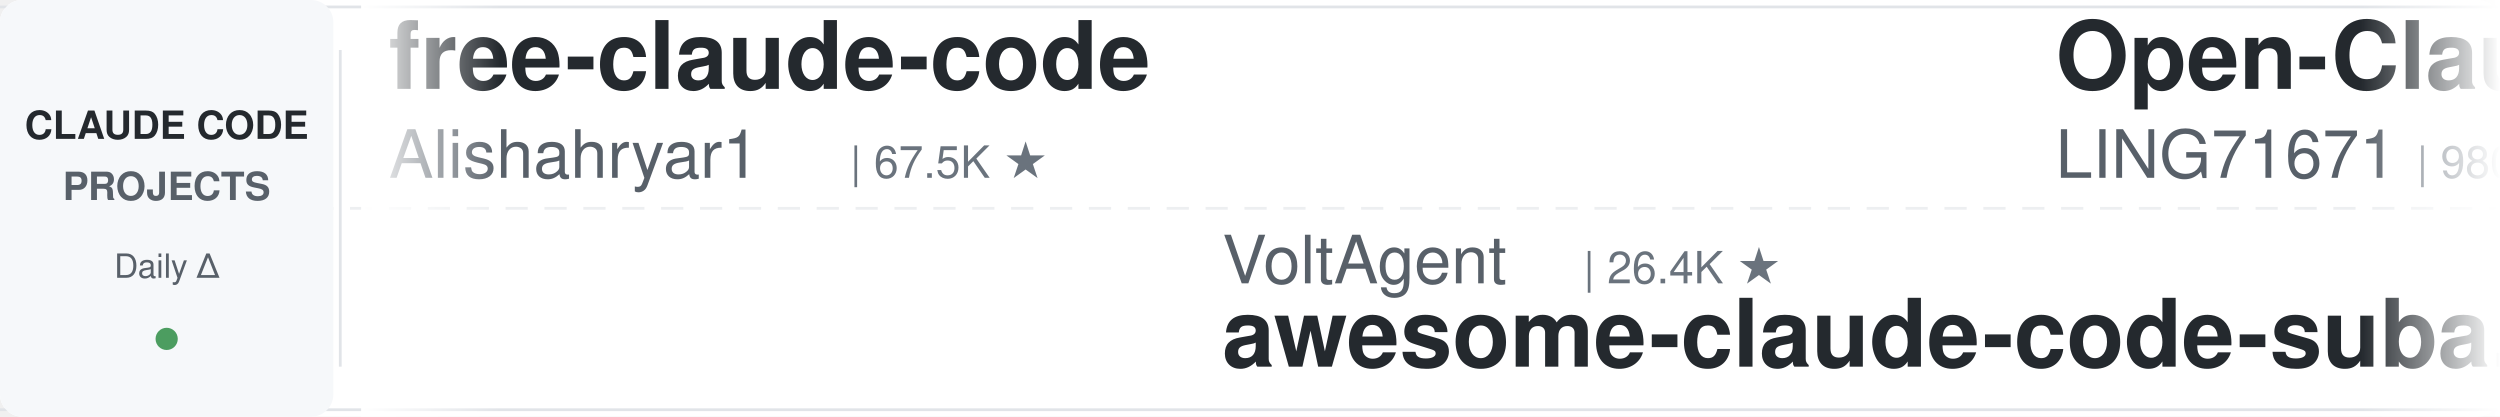
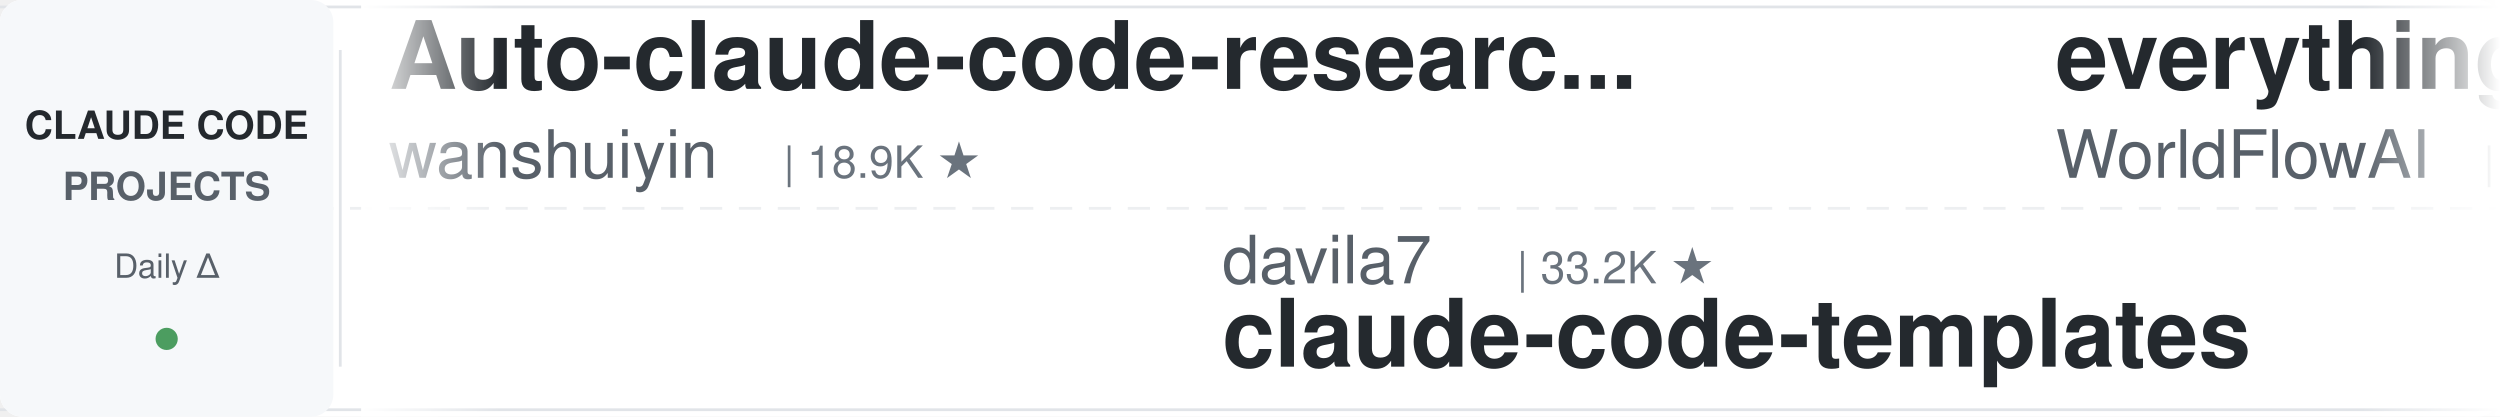
<svg xmlns="http://www.w3.org/2000/svg" width="900" height="150">
  <defs>
    <linearGradient id="leftFade" x1="0%" y1="0%" x2="100%" y2="0%">
      <stop offset="0%" style="stop-color:#ffffff;stop-opacity:1" />
      <stop offset="100%" style="stop-color:#ffffff;stop-opacity:0" />
    </linearGradient>
    <linearGradient id="rightFade" x1="0%" y1="0%" x2="100%" y2="0%">
      <stop offset="0%" style="stop-color:#ffffff;stop-opacity:0" />
      <stop offset="100%" style="stop-color:#ffffff;stop-opacity:1" />
    </linearGradient>
  </defs>
  <rect width="900" height="150" fill="#ffffff" rx="8" />
  <rect x="0" y="2" width="900" height="1" fill="#e1e4e8" />
  <rect x="0" y="147" width="900" height="1" fill="#e1e4e8" />
  <line x1="0" y1="75" x2="900" y2="75" stroke="#e1e4e8" stroke-width="1" stroke-dasharray="8 6" opacity="0.6" />
  <rect x="0" y="0" width="120" height="150" fill="#f6f8fa" rx="8" />
  <text x="60" y="50" font-family="-apple-system, BlinkMacSystemFont, 'Segoe UI', Helvetica, Arial, sans-serif" font-size="14" font-weight="600" fill="#24292e" text-anchor="middle">CLAUDE CODE</text>
  <text x="60" y="72" font-family="-apple-system, BlinkMacSystemFont, 'Segoe UI', Helvetica, Arial, sans-serif" font-size="14" font-weight="600" fill="#586069" text-anchor="middle">PROJECTS</text>
  <text x="60" y="100" font-family="-apple-system, BlinkMacSystemFont, 'Segoe UI', Helvetica, Arial, sans-serif" font-size="12" font-weight="500" fill="#586069" text-anchor="middle">Daily Δ</text>
  <circle cx="60" cy="122" r="4" fill="#22863a" opacity="0.8" />
  <rect x="122" y="18" width="1" height="114" fill="#e1e4e8" />
  <clipPath id="tickerClip">
    <rect x="130" y="0" width="770" height="150" />
  </clipPath>
  <g clip-path="url(#tickerClip)">
    <g id="tickerItems">
      <animateTransform attributeName="transform" attributeType="XML" type="translate" from="0 0" to="-3000 0" dur="54s" repeatCount="indefinite" />
      <g transform="translate(0, 0)">
-         <text x="140" y="32" font-family="-apple-system, BlinkMacSystemFont, 'Segoe UI', Helvetica, Arial, sans-serif" font-size="34" font-weight="600" fill="#24292e">free-claude-code</text>
-         <text x="140" y="64" font-family="-apple-system, BlinkMacSystemFont, 'Segoe UI', Helvetica, Arial, sans-serif" font-size="24" font-weight="400" fill="#586069">Alishahryar1</text>
-         <text x="306" y="64" font-family="-apple-system, BlinkMacSystemFont, 'Segoe UI', Helvetica, Arial, sans-serif" font-size="16" font-weight="500" fill="#6a737d">| 67.5K ★</text>
+         <text x="140" y="32" font-family="-apple-system, BlinkMacSystemFont, 'Segoe UI', Helvetica, Arial, sans-serif" font-size="34" font-weight="600" fill="#24292e">Auto-claude-code-researc...</text>
+         <text x="140" y="64" font-family="-apple-system, BlinkMacSystemFont, 'Segoe UI', Helvetica, Arial, sans-serif" font-size="24" font-weight="400" fill="#586069">wanshuiyin</text>
+         <text x="282" y="64" font-family="-apple-system, BlinkMacSystemFont, 'Segoe UI', Helvetica, Arial, sans-serif" font-size="16" font-weight="500" fill="#6a737d">| 18.9K ★</text>
      </g>
      <g transform="translate(300, 0)">
+         <text x="140" y="102" font-family="-apple-system, BlinkMacSystemFont, 'Segoe UI', Helvetica, Arial, sans-serif" font-size="24" font-weight="400" fill="#586069">davila7</text>
+         <text x="246" y="102" font-family="-apple-system, BlinkMacSystemFont, 'Segoe UI', Helvetica, Arial, sans-serif" font-size="16" font-weight="500" fill="#6a737d">| 33.2K ★</text>
+         <text x="140" y="132" font-family="-apple-system, BlinkMacSystemFont, 'Segoe UI', Helvetica, Arial, sans-serif" font-size="34" font-weight="600" fill="#24292e">claude-code-templates</text>
+       </g>
+       <g transform="translate(600, 0)">
+         <text x="140" y="32" font-family="-apple-system, BlinkMacSystemFont, 'Segoe UI', Helvetica, Arial, sans-serif" font-size="34" font-weight="600" fill="#24292e">everything-claude-code</text>
+         <text x="140" y="64" font-family="-apple-system, BlinkMacSystemFont, 'Segoe UI', Helvetica, Arial, sans-serif" font-size="24" font-weight="400" fill="#586069">WorldFlowAI</text>
+         <text x="294" y="64" font-family="-apple-system, BlinkMacSystemFont, 'Segoe UI', Helvetica, Arial, sans-serif" font-size="16" font-weight="500" fill="#6a737d">| 6.1K ★</text>
+       </g>
+       <g transform="translate(900, 0)">
+         <text x="140" y="102" font-family="-apple-system, BlinkMacSystemFont, 'Segoe UI', Helvetica, Arial, sans-serif" font-size="24" font-weight="400" fill="#586069">huangserva</text>
+         <text x="282" y="102" font-family="-apple-system, BlinkMacSystemFont, 'Segoe UI', Helvetica, Arial, sans-serif" font-size="16" font-weight="500" fill="#6a737d">| 631 ★</text>
+         <text x="140" y="132" font-family="-apple-system, BlinkMacSystemFont, 'Segoe UI', Helvetica, Arial, sans-serif" font-size="34" font-weight="600" fill="#24292e">claude-code-cli</text>
+       </g>
+       <g transform="translate(1200, 0)">
+         <text x="140" y="32" font-family="-apple-system, BlinkMacSystemFont, 'Segoe UI', Helvetica, Arial, sans-serif" font-size="34" font-weight="600" fill="#24292e">ECC</text>
+         <text x="140" y="64" font-family="-apple-system, BlinkMacSystemFont, 'Segoe UI', Helvetica, Arial, sans-serif" font-size="24" font-weight="400" fill="#586069">affaan-m</text>
+         <text x="258" y="64" font-family="-apple-system, BlinkMacSystemFont, 'Segoe UI', Helvetica, Arial, sans-serif" font-size="16" font-weight="500" fill="#6a737d">| 300.2K ★</text>
+       </g>
+       <g transform="translate(1500, 0)">
        <text x="140" y="102" font-family="-apple-system, BlinkMacSystemFont, 'Segoe UI', Helvetica, Arial, sans-serif" font-size="24" font-weight="400" fill="#586069">VoltAgent</text>
        <text x="270" y="102" font-family="-apple-system, BlinkMacSystemFont, 'Segoe UI', Helvetica, Arial, sans-serif" font-size="16" font-weight="500" fill="#6a737d">| 26.4K ★</text>
        <text x="140" y="132" font-family="-apple-system, BlinkMacSystemFont, 'Segoe UI', Helvetica, Arial, sans-serif" font-size="34" font-weight="600" fill="#24292e">awesome-claude-code-suba...</text>
      </g>
-       <g transform="translate(600, 0)">
-         <text x="140" y="32" font-family="-apple-system, BlinkMacSystemFont, 'Segoe UI', Helvetica, Arial, sans-serif" font-size="34" font-weight="600" fill="#24292e">Open-ClaudeCode</text>
-         <text x="140" y="64" font-family="-apple-system, BlinkMacSystemFont, 'Segoe UI', Helvetica, Arial, sans-serif" font-size="24" font-weight="400" fill="#586069">LING71671</text>
-         <text x="270" y="64" font-family="-apple-system, BlinkMacSystemFont, 'Segoe UI', Helvetica, Arial, sans-serif" font-size="16" font-weight="500" fill="#6a737d">| 980 ★</text>
-       </g>
-       <g transform="translate(900, 0)">
-         <text x="140" y="102" font-family="-apple-system, BlinkMacSystemFont, 'Segoe UI', Helvetica, Arial, sans-serif" font-size="24" font-weight="400" fill="#586069">anthropics</text>
-         <text x="282" y="102" font-family="-apple-system, BlinkMacSystemFont, 'Segoe UI', Helvetica, Arial, sans-serif" font-size="16" font-weight="500" fill="#6a737d">| 9.9K ★</text>
-         <text x="140" y="132" font-family="-apple-system, BlinkMacSystemFont, 'Segoe UI', Helvetica, Arial, sans-serif" font-size="34" font-weight="600" fill="#24292e">claude-code-action</text>
-       </g>
-       <g transform="translate(1200, 0)">
-         <text x="140" y="32" font-family="-apple-system, BlinkMacSystemFont, 'Segoe UI', Helvetica, Arial, sans-serif" font-size="34" font-weight="600" fill="#24292e">claude_codex_bridge</text>
-         <text x="140" y="64" font-family="-apple-system, BlinkMacSystemFont, 'Segoe UI', Helvetica, Arial, sans-serif" font-size="24" font-weight="400" fill="#586069">SeemSeam</text>
-         <text x="258" y="64" font-family="-apple-system, BlinkMacSystemFont, 'Segoe UI', Helvetica, Arial, sans-serif" font-size="16" font-weight="500" fill="#6a737d">| 3.6K ★</text>
-       </g>
-       <g transform="translate(1500, 0)">
-         <text x="140" y="102" font-family="-apple-system, BlinkMacSystemFont, 'Segoe UI', Helvetica, Arial, sans-serif" font-size="24" font-weight="400" fill="#586069">ChrisWiles</text>
-         <text x="282" y="102" font-family="-apple-system, BlinkMacSystemFont, 'Segoe UI', Helvetica, Arial, sans-serif" font-size="16" font-weight="500" fill="#6a737d">| 6.1K ★</text>
-         <text x="140" y="132" font-family="-apple-system, BlinkMacSystemFont, 'Segoe UI', Helvetica, Arial, sans-serif" font-size="34" font-weight="600" fill="#24292e">claude-code-showcase</text>
-       </g>
      <g transform="translate(1800, 0)">
-         <text x="140" y="32" font-family="-apple-system, BlinkMacSystemFont, 'Segoe UI', Helvetica, Arial, sans-serif" font-size="34" font-weight="600" fill="#24292e">claude-code-source-build</text>
-         <text x="140" y="64" font-family="-apple-system, BlinkMacSystemFont, 'Segoe UI', Helvetica, Arial, sans-serif" font-size="24" font-weight="400" fill="#586069">andrew-kramer-inno</text>
-         <text x="378" y="64" font-family="-apple-system, BlinkMacSystemFont, 'Segoe UI', Helvetica, Arial, sans-serif" font-size="16" font-weight="500" fill="#6a737d">| 596 ★</text>
+         <text x="140" y="32" font-family="-apple-system, BlinkMacSystemFont, 'Segoe UI', Helvetica, Arial, sans-serif" font-size="34" font-weight="600" fill="#24292e">claude-code-local</text>
+         <text x="140" y="64" font-family="-apple-system, BlinkMacSystemFont, 'Segoe UI', Helvetica, Arial, sans-serif" font-size="24" font-weight="400" fill="#586069">nicedreamzapp</text>
+         <text x="318" y="64" font-family="-apple-system, BlinkMacSystemFont, 'Segoe UI', Helvetica, Arial, sans-serif" font-size="16" font-weight="500" fill="#6a737d">| 3.5K ★</text>
      </g>
      <g transform="translate(2100, 0)">
-         <text x="140" y="102" font-family="-apple-system, BlinkMacSystemFont, 'Segoe UI', Helvetica, Arial, sans-serif" font-size="24" font-weight="400" fill="#586069">anthropics</text>
-         <text x="282" y="102" font-family="-apple-system, BlinkMacSystemFont, 'Segoe UI', Helvetica, Arial, sans-serif" font-size="16" font-weight="500" fill="#6a737d">| 1.0K ★</text>
-         <text x="140" y="132" font-family="-apple-system, BlinkMacSystemFont, 'Segoe UI', Helvetica, Arial, sans-serif" font-size="34" font-weight="600" fill="#24292e">claude-code-base-action</text>
+         <text x="140" y="102" font-family="-apple-system, BlinkMacSystemFont, 'Segoe UI', Helvetica, Arial, sans-serif" font-size="24" font-weight="400" fill="#586069">musistudio</text>
+         <text x="282" y="102" font-family="-apple-system, BlinkMacSystemFont, 'Segoe UI', Helvetica, Arial, sans-serif" font-size="16" font-weight="500" fill="#6a737d">| 38.1K ★</text>
+         <text x="140" y="132" font-family="-apple-system, BlinkMacSystemFont, 'Segoe UI', Helvetica, Arial, sans-serif" font-size="34" font-weight="600" fill="#24292e">claude-code-router</text>
      </g>
      <g transform="translate(2400, 0)">
-         <text x="140" y="32" font-family="-apple-system, BlinkMacSystemFont, 'Segoe UI', Helvetica, Arial, sans-serif" font-size="34" font-weight="600" fill="#24292e">claude-code-rev</text>
-         <text x="140" y="64" font-family="-apple-system, BlinkMacSystemFont, 'Segoe UI', Helvetica, Arial, sans-serif" font-size="24" font-weight="400" fill="#586069">oboard</text>
-         <text x="234" y="64" font-family="-apple-system, BlinkMacSystemFont, 'Segoe UI', Helvetica, Arial, sans-serif" font-size="16" font-weight="500" fill="#6a737d">| 3.3K ★</text>
+         <text x="140" y="32" font-family="-apple-system, BlinkMacSystemFont, 'Segoe UI', Helvetica, Arial, sans-serif" font-size="34" font-weight="600" fill="#24292e">claude-code-from-source</text>
+         <text x="140" y="64" font-family="-apple-system, BlinkMacSystemFont, 'Segoe UI', Helvetica, Arial, sans-serif" font-size="24" font-weight="400" fill="#586069">alejandrobalderas</text>
+         <text x="366" y="64" font-family="-apple-system, BlinkMacSystemFont, 'Segoe UI', Helvetica, Arial, sans-serif" font-size="16" font-weight="500" fill="#6a737d">| 3.0K ★</text>
      </g>
      <g transform="translate(2700, 0)">
-         <text x="140" y="102" font-family="-apple-system, BlinkMacSystemFont, 'Segoe UI', Helvetica, Arial, sans-serif" font-size="24" font-weight="400" fill="#586069">daymade</text>
-         <text x="246" y="102" font-family="-apple-system, BlinkMacSystemFont, 'Segoe UI', Helvetica, Arial, sans-serif" font-size="16" font-weight="500" fill="#6a737d">| 1.5K ★</text>
-         <text x="140" y="132" font-family="-apple-system, BlinkMacSystemFont, 'Segoe UI', Helvetica, Arial, sans-serif" font-size="34" font-weight="600" fill="#24292e">claude-code-skills</text>
+         <text x="140" y="102" font-family="-apple-system, BlinkMacSystemFont, 'Segoe UI', Helvetica, Arial, sans-serif" font-size="24" font-weight="400" fill="#586069">disler</text>
+         <text x="234" y="102" font-family="-apple-system, BlinkMacSystemFont, 'Segoe UI', Helvetica, Arial, sans-serif" font-size="16" font-weight="500" fill="#6a737d">| 4.0K ★</text>
+         <text x="140" y="132" font-family="-apple-system, BlinkMacSystemFont, 'Segoe UI', Helvetica, Arial, sans-serif" font-size="34" font-weight="600" fill="#24292e">claude-code-hooks-master...</text>
      </g>
      <g transform="translate(3000, 0)">
-         <text x="140" y="32" font-family="-apple-system, BlinkMacSystemFont, 'Segoe UI', Helvetica, Arial, sans-serif" font-size="34" font-weight="600" fill="#24292e">free-claude-code</text>
-         <text x="140" y="64" font-family="-apple-system, BlinkMacSystemFont, 'Segoe UI', Helvetica, Arial, sans-serif" font-size="24" font-weight="400" fill="#586069">Alishahryar1</text>
-         <text x="306" y="64" font-family="-apple-system, BlinkMacSystemFont, 'Segoe UI', Helvetica, Arial, sans-serif" font-size="16" font-weight="500" fill="#6a737d">| 67.5K ★</text>
+         <text x="140" y="32" font-family="-apple-system, BlinkMacSystemFont, 'Segoe UI', Helvetica, Arial, sans-serif" font-size="34" font-weight="600" fill="#24292e">Auto-claude-code-researc...</text>
+         <text x="140" y="64" font-family="-apple-system, BlinkMacSystemFont, 'Segoe UI', Helvetica, Arial, sans-serif" font-size="24" font-weight="400" fill="#586069">wanshuiyin</text>
+         <text x="282" y="64" font-family="-apple-system, BlinkMacSystemFont, 'Segoe UI', Helvetica, Arial, sans-serif" font-size="16" font-weight="500" fill="#6a737d">| 18.9K ★</text>
      </g>
      <g transform="translate(3300, 0)">
-         <text x="140" y="102" font-family="-apple-system, BlinkMacSystemFont, 'Segoe UI', Helvetica, Arial, sans-serif" font-size="24" font-weight="400" fill="#586069">VoltAgent</text>
-         <text x="270" y="102" font-family="-apple-system, BlinkMacSystemFont, 'Segoe UI', Helvetica, Arial, sans-serif" font-size="16" font-weight="500" fill="#6a737d">| 26.4K ★</text>
-         <text x="140" y="132" font-family="-apple-system, BlinkMacSystemFont, 'Segoe UI', Helvetica, Arial, sans-serif" font-size="34" font-weight="600" fill="#24292e">awesome-claude-code-suba...</text>
+         <text x="140" y="102" font-family="-apple-system, BlinkMacSystemFont, 'Segoe UI', Helvetica, Arial, sans-serif" font-size="24" font-weight="400" fill="#586069">davila7</text>
+         <text x="246" y="102" font-family="-apple-system, BlinkMacSystemFont, 'Segoe UI', Helvetica, Arial, sans-serif" font-size="16" font-weight="500" fill="#6a737d">| 33.2K ★</text>
+         <text x="140" y="132" font-family="-apple-system, BlinkMacSystemFont, 'Segoe UI', Helvetica, Arial, sans-serif" font-size="34" font-weight="600" fill="#24292e">claude-code-templates</text>
      </g>
      <g transform="translate(3600, 0)">
-         <text x="140" y="32" font-family="-apple-system, BlinkMacSystemFont, 'Segoe UI', Helvetica, Arial, sans-serif" font-size="34" font-weight="600" fill="#24292e">Open-ClaudeCode</text>
-         <text x="140" y="64" font-family="-apple-system, BlinkMacSystemFont, 'Segoe UI', Helvetica, Arial, sans-serif" font-size="24" font-weight="400" fill="#586069">LING71671</text>
-         <text x="270" y="64" font-family="-apple-system, BlinkMacSystemFont, 'Segoe UI', Helvetica, Arial, sans-serif" font-size="16" font-weight="500" fill="#6a737d">| 980 ★</text>
+         <text x="140" y="32" font-family="-apple-system, BlinkMacSystemFont, 'Segoe UI', Helvetica, Arial, sans-serif" font-size="34" font-weight="600" fill="#24292e">everything-claude-code</text>
+         <text x="140" y="64" font-family="-apple-system, BlinkMacSystemFont, 'Segoe UI', Helvetica, Arial, sans-serif" font-size="24" font-weight="400" fill="#586069">WorldFlowAI</text>
+         <text x="294" y="64" font-family="-apple-system, BlinkMacSystemFont, 'Segoe UI', Helvetica, Arial, sans-serif" font-size="16" font-weight="500" fill="#6a737d">| 6.1K ★</text>
      </g>
      <g transform="translate(3900, 0)">
-         <text x="140" y="102" font-family="-apple-system, BlinkMacSystemFont, 'Segoe UI', Helvetica, Arial, sans-serif" font-size="24" font-weight="400" fill="#586069">anthropics</text>
-         <text x="282" y="102" font-family="-apple-system, BlinkMacSystemFont, 'Segoe UI', Helvetica, Arial, sans-serif" font-size="16" font-weight="500" fill="#6a737d">| 9.9K ★</text>
-         <text x="140" y="132" font-family="-apple-system, BlinkMacSystemFont, 'Segoe UI', Helvetica, Arial, sans-serif" font-size="34" font-weight="600" fill="#24292e">claude-code-action</text>
+         <text x="140" y="102" font-family="-apple-system, BlinkMacSystemFont, 'Segoe UI', Helvetica, Arial, sans-serif" font-size="24" font-weight="400" fill="#586069">huangserva</text>
+         <text x="282" y="102" font-family="-apple-system, BlinkMacSystemFont, 'Segoe UI', Helvetica, Arial, sans-serif" font-size="16" font-weight="500" fill="#6a737d">| 631 ★</text>
+         <text x="140" y="132" font-family="-apple-system, BlinkMacSystemFont, 'Segoe UI', Helvetica, Arial, sans-serif" font-size="34" font-weight="600" fill="#24292e">claude-code-cli</text>
      </g>
    </g>
  </g>
  <rect x="130" y="0" width="50" height="150" fill="url(#leftFade)" />
  <rect x="850" y="0" width="50" height="150" fill="url(#rightFade)" />
</svg>
